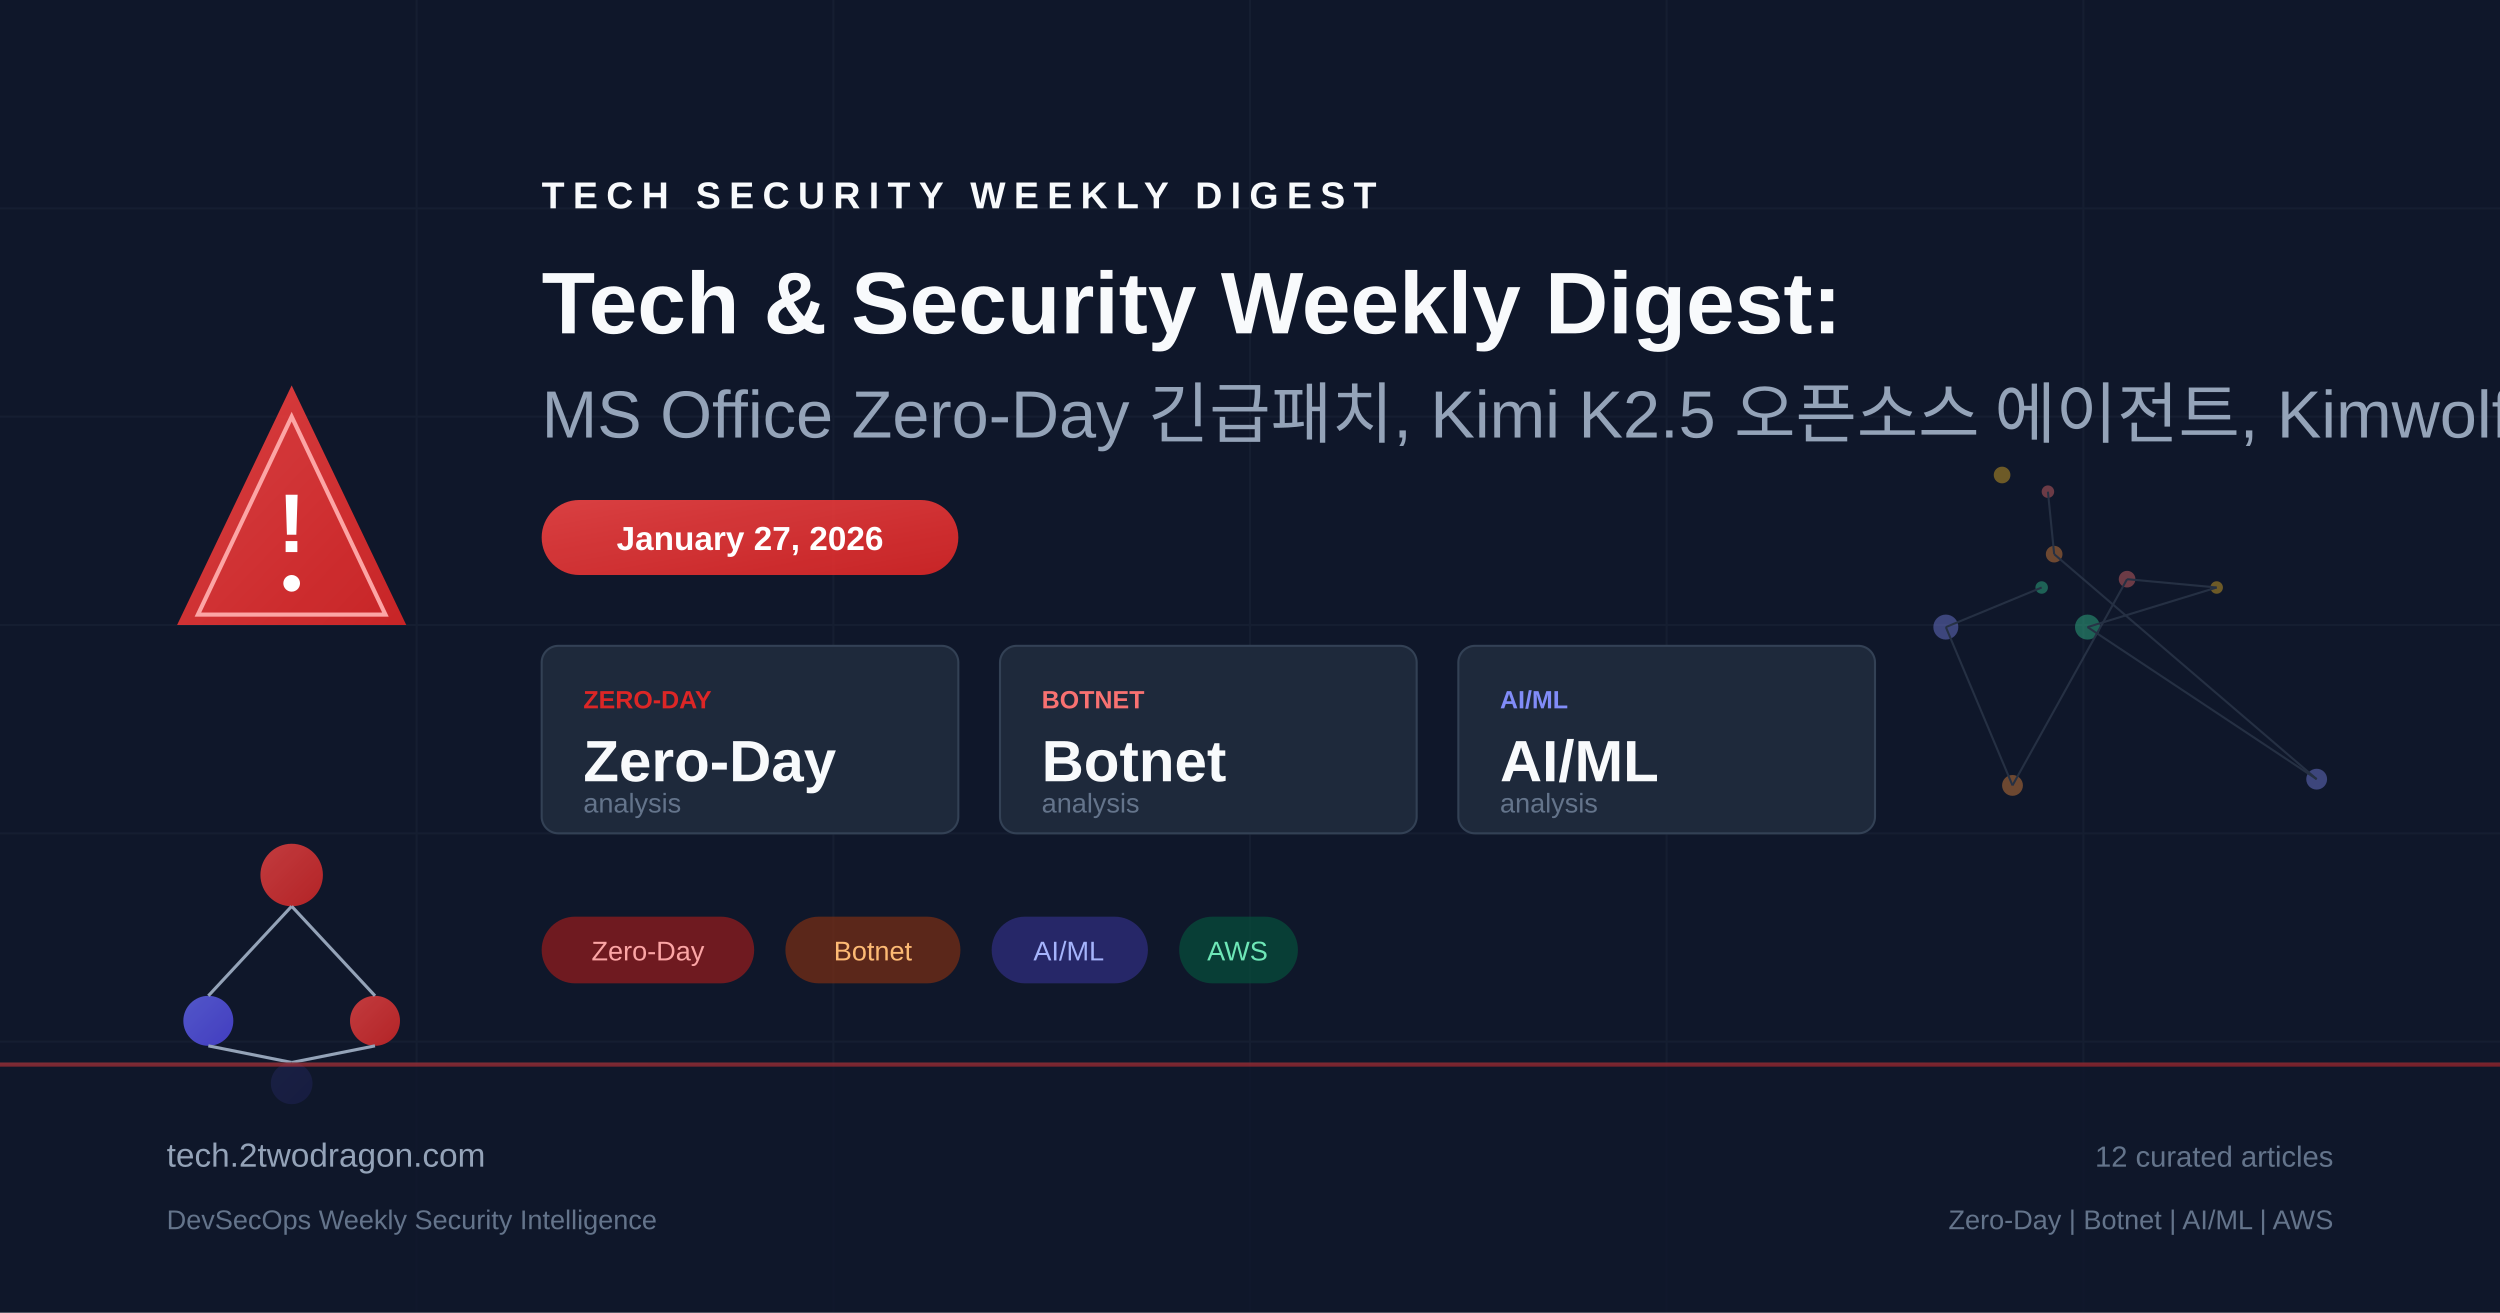
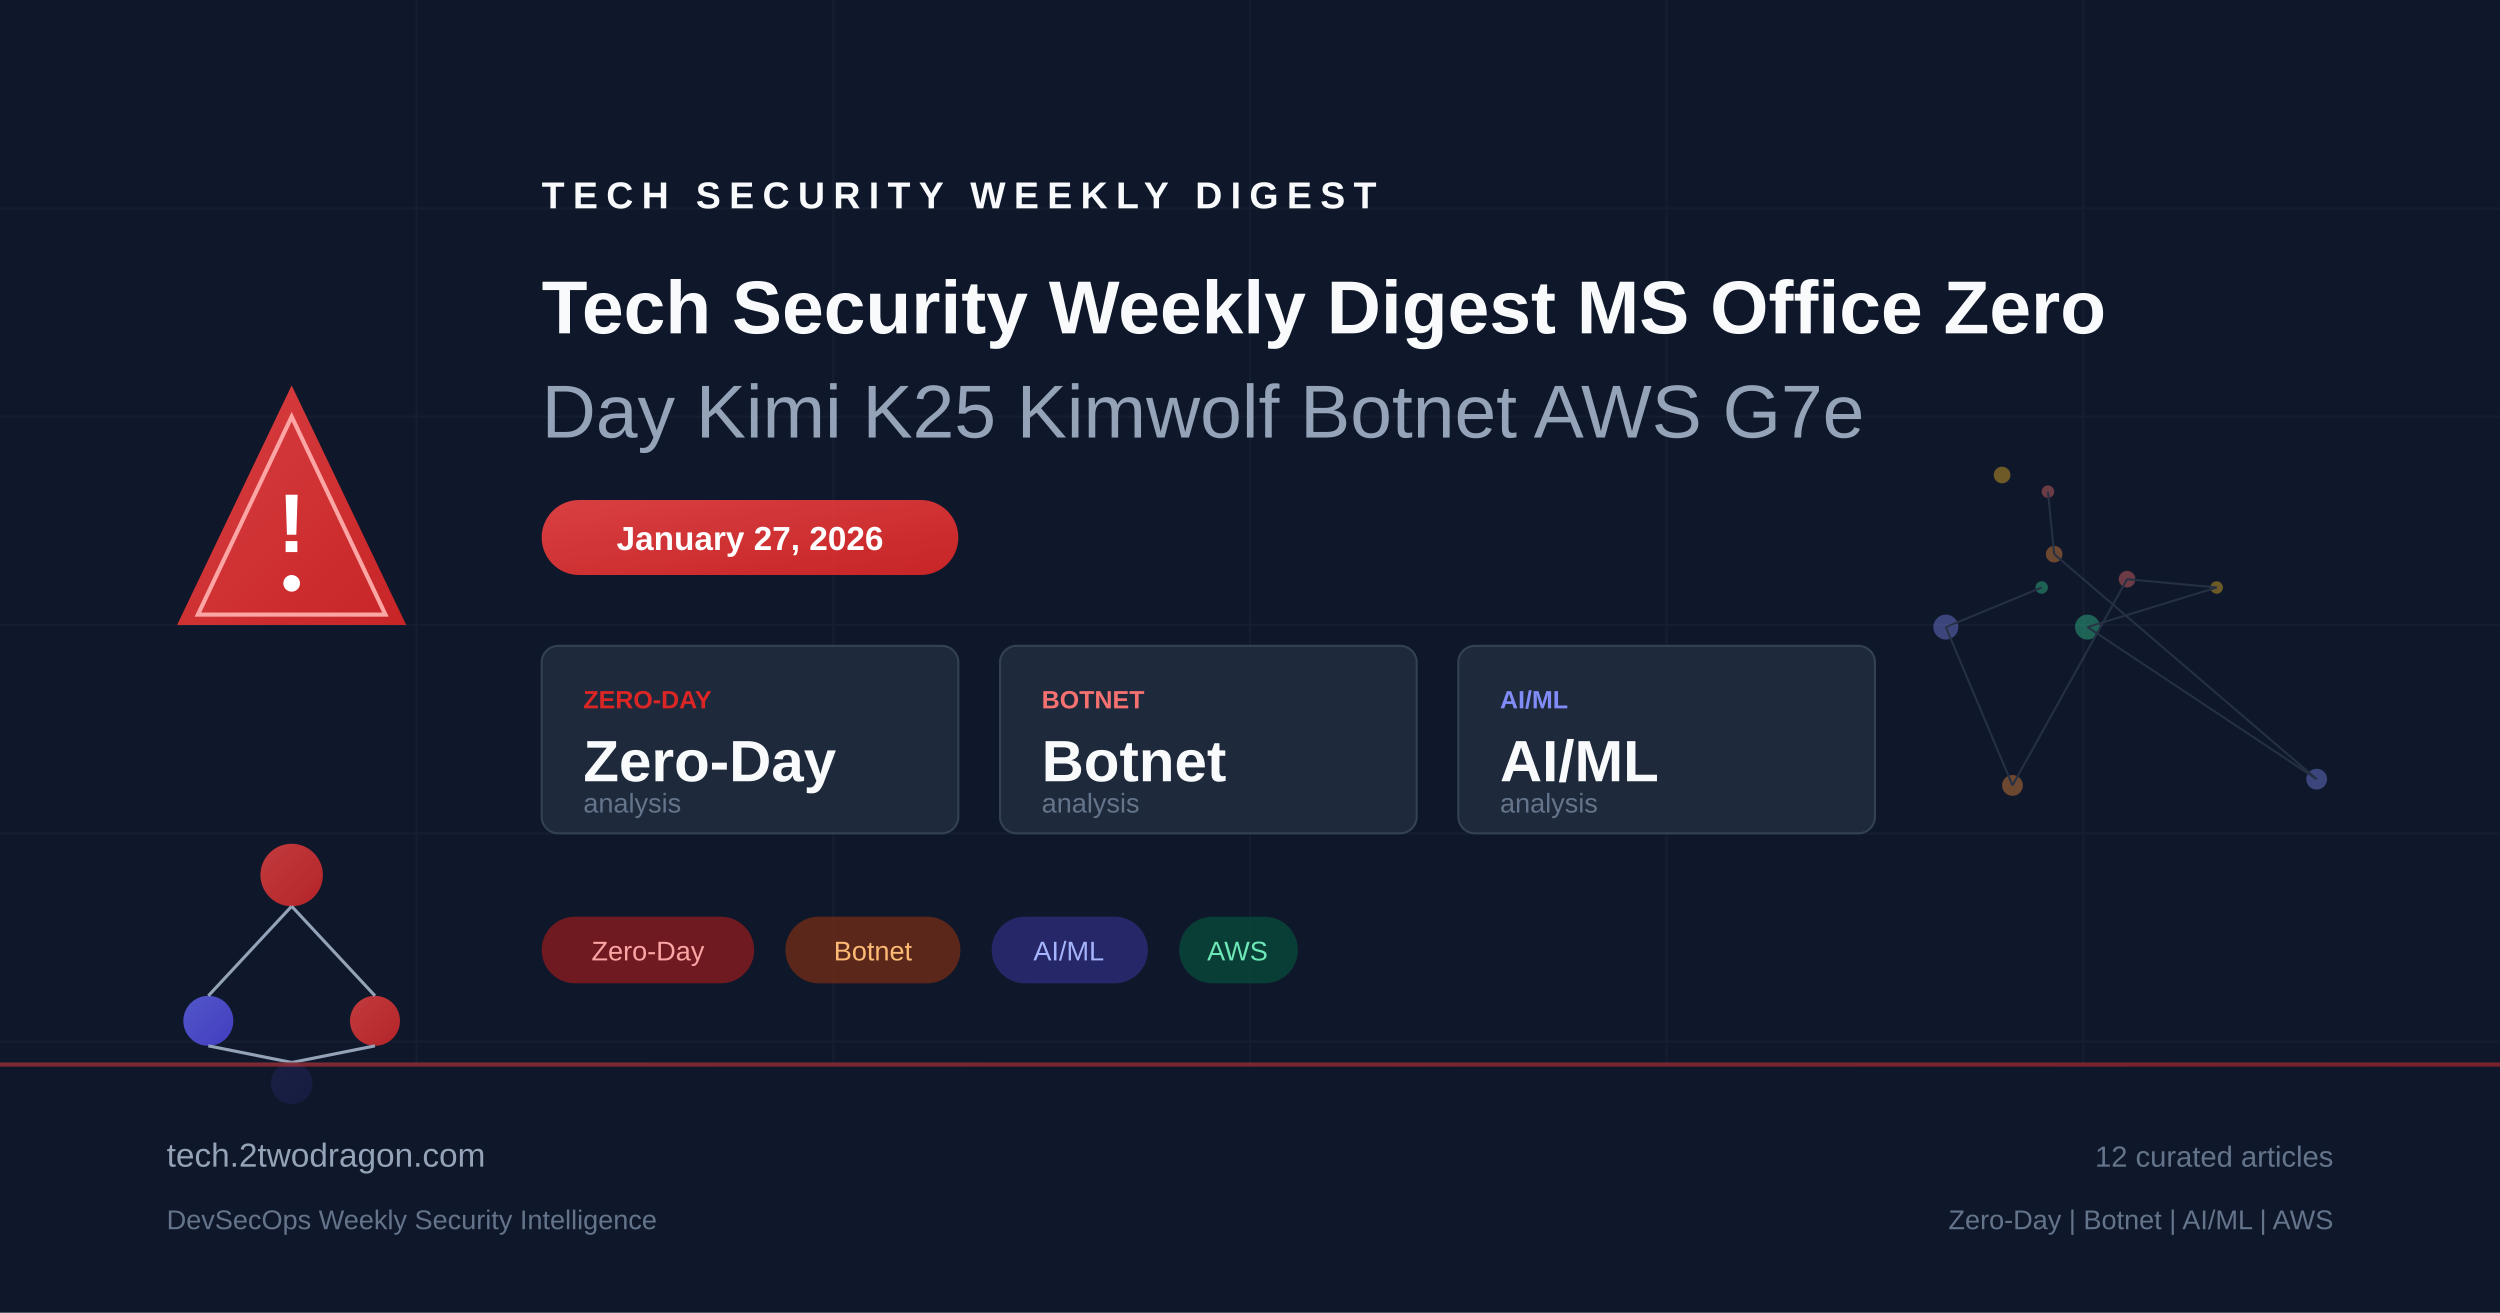
<svg xmlns="http://www.w3.org/2000/svg" viewBox="0 0 1200 630" fill="none">
  <defs>
    <linearGradient id="bg" x1="0" y1="0" x2="1200" y2="630">
      <stop offset="0%" stop-color="#0f172a" />
      <stop offset="50%" stop-color="#1e293b" />
      <stop offset="100%" stop-color="#0f172a" />
    </linearGradient>
    <linearGradient id="accent" x1="0" y1="0" x2="1" y2="1">
      <stop offset="0%" stop-color="#ef4444" />
      <stop offset="100%" stop-color="#dc2626" />
    </linearGradient>
    <linearGradient id="accent2" x1="0" y1="0" x2="1" y2="1">
      <stop offset="0%" stop-color="#6366f1" />
      <stop offset="100%" stop-color="#4f46e5" />
    </linearGradient>
  </defs>
  <rect width="1200" height="630" fill="url(#bg)" />
  <g opacity="0.05" stroke="#94a3b8" stroke-width="1">
    <line x1="0" y1="100" x2="1200" y2="100" />
    <line x1="0" y1="200" x2="1200" y2="200" />
    <line x1="0" y1="300" x2="1200" y2="300" />
    <line x1="0" y1="400" x2="1200" y2="400" />
    <line x1="0" y1="500" x2="1200" y2="500" />
    <line x1="200" y1="0" x2="200" y2="630" />
    <line x1="400" y1="0" x2="400" y2="630" />
    <line x1="600" y1="0" x2="600" y2="630" />
    <line x1="800" y1="0" x2="800" y2="630" />
    <line x1="1000" y1="0" x2="1000" y2="630" />
  </g>
  <g transform="translate(80, 180)">
    <path d="M60 5 L115 120 L5 120 Z" fill="url(#accent)" opacity="0.9" />
    <path d="M60 20 L105 115 L15 115 Z" fill="none" stroke="#fca5a5" stroke-width="2" />
    <text x="60" y="85" text-anchor="middle" fill="white" font-family="Arial, sans-serif" font-size="40" font-weight="bold">!</text>
    <circle cx="60" cy="100" r="4" fill="white" />
  </g>
  <g transform="translate(80, 380)">
    <circle cx="60" cy="40" r="15" fill="url(#accent)" opacity="0.8" />
    <circle cx="20" cy="110" r="12" fill="url(#accent2)" opacity="0.8" />
    <circle cx="100" cy="110" r="12" fill="url(#accent)" opacity="0.8" />
    <circle cx="60" cy="140" r="10" fill="url(#accent2)" opacity="0.6" />
    <line x1="60" y1="55" x2="20" y2="98" stroke="#94a3b8" stroke-width="1.5" />
    <line x1="60" y1="55" x2="100" y2="98" stroke="#94a3b8" stroke-width="1.5" />
    <line x1="20" y1="122" x2="60" y2="130" stroke="#94a3b8" stroke-width="1.5" />
    <line x1="100" y1="122" x2="60" y2="130" stroke="#94a3b8" stroke-width="1.5" />
  </g>
  <g transform="translate(260, 100)">
    <text x="0" y="0" fill="#f8fafc" font-family="Arial, sans-serif" font-size="18" font-weight="bold" letter-spacing="4">TECH SECURITY WEEKLY DIGEST</text>
-     <text x="0" y="60" fill="#f8fafc" font-family="Arial, sans-serif" font-size="42" font-weight="bold">Tech &amp; Security Weekly Digest:</text>
-     <text x="0" y="110" fill="#94a3b8" font-family="Arial, sans-serif" font-size="32" font-weight="300">MS Office Zero-Day 긴급패치, Kimi K2.5 오픈소스 에이전트, Kimwolf 봇넷 위협</text>
+     <text x="0" y="60" fill="#f8fafc" font-family="Arial, sans-serif" font-size="36" font-weight="bold">Tech Security Weekly Digest MS Office Zero</text>
+     <text x="0" y="110" fill="#94a3b8" font-family="Arial, sans-serif" font-size="36" font-weight="300">Day Kimi K25 Kimwolf Botnet AWS G7e</text>
  </g>
  <rect x="260" y="240" width="200" height="36" rx="18" fill="url(#accent)" opacity="0.9" />
  <text x="360" y="264" text-anchor="middle" fill="white" font-family="Arial, sans-serif" font-size="16" font-weight="bold">January 27, 2026</text>
  <g transform="translate(260, 310)">
    <rect x="0" y="0" width="200" height="90" rx="8" fill="#1e293b" stroke="#334155" stroke-width="1" />
    <text x="20" y="30" fill="#dc2626" font-family="Arial, sans-serif" font-size="12" font-weight="bold">ZERO-DAY</text>
    <text x="20" y="65" fill="#f8fafc" font-family="Arial, sans-serif" font-size="28" font-weight="bold">Zero-Day</text>
    <text x="20" y="80" fill="#64748b" font-family="Arial, sans-serif" font-size="13">analysis</text>
    <rect x="220" y="0" width="200" height="90" rx="8" fill="#1e293b" stroke="#334155" stroke-width="1" />
    <text x="240" y="30" fill="#f87171" font-family="Arial, sans-serif" font-size="12" font-weight="bold">BOTNET</text>
    <text x="240" y="65" fill="#f8fafc" font-family="Arial, sans-serif" font-size="28" font-weight="bold">Botnet</text>
    <text x="240" y="80" fill="#64748b" font-family="Arial, sans-serif" font-size="13">analysis</text>
    <rect x="440" y="0" width="200" height="90" rx="8" fill="#1e293b" stroke="#334155" stroke-width="1" />
    <text x="460" y="30" fill="#818cf8" font-family="Arial, sans-serif" font-size="12" font-weight="bold">AI/ML</text>
    <text x="460" y="65" fill="#f8fafc" font-family="Arial, sans-serif" font-size="28" font-weight="bold">AI/ML</text>
    <text x="460" y="80" fill="#64748b" font-family="Arial, sans-serif" font-size="13">analysis</text>
  </g>
  <g transform="translate(260, 440)">
    <rect x="0" y="0" width="102" height="32" rx="16" fill="#991b1b" opacity="0.7" />
    <text x="51" y="21" text-anchor="middle" fill="#fca5a5" font-family="Arial, sans-serif" font-size="13">Zero-Day</text>
    <rect x="117" y="0" width="84" height="32" rx="16" fill="#7c2d12" opacity="0.7" />
    <text x="159" y="21" text-anchor="middle" fill="#fdba74" font-family="Arial, sans-serif" font-size="13">Botnet</text>
    <rect x="216" y="0" width="75" height="32" rx="16" fill="#312e81" opacity="0.7" />
    <text x="253" y="21" text-anchor="middle" fill="#a5b4fc" font-family="Arial, sans-serif" font-size="13">AI/ML</text>
    <rect x="306" y="0" width="57" height="32" rx="16" fill="#064e3b" opacity="0.7" />
    <text x="334" y="21" text-anchor="middle" fill="#6ee7b7" font-family="Arial, sans-serif" font-size="13">AWS</text>
  </g>
  <g transform="translate(900, 180)" opacity="0.4">
    <circle cx="83" cy="56" r="3" fill="#f87171" />
    <circle cx="86" cy="86" r="4" fill="#fb923c" />
    <circle cx="212" cy="194" r="5" fill="#818cf8" />
    <circle cx="102" cy="121" r="6" fill="#34d399" />
    <circle cx="164" cy="102" r="3" fill="#fbbf24" />
    <circle cx="121" cy="98" r="4" fill="#f87171" />
    <circle cx="66" cy="197" r="5" fill="#fb923c" />
    <circle cx="34" cy="121" r="6" fill="#818cf8" />
    <circle cx="80" cy="102" r="3" fill="#34d399" />
    <circle cx="61" cy="48" r="4" fill="#fbbf24" />
    <line x1="83" y1="56" x2="86" y2="86" stroke="#475569" stroke-width="1" />
    <line x1="86" y1="86" x2="212" y2="194" stroke="#475569" stroke-width="1" />
    <line x1="212" y1="194" x2="102" y2="121" stroke="#475569" stroke-width="1" />
    <line x1="102" y1="121" x2="164" y2="102" stroke="#475569" stroke-width="1" />
    <line x1="164" y1="102" x2="121" y2="98" stroke="#475569" stroke-width="1" />
    <line x1="121" y1="98" x2="66" y2="197" stroke="#475569" stroke-width="1" />
    <line x1="66" y1="197" x2="34" y2="121" stroke="#475569" stroke-width="1" />
    <line x1="34" y1="121" x2="80" y2="102" stroke="#475569" stroke-width="1" />
  </g>
  <rect x="0" y="510" width="1200" height="120" fill="#0f172a" opacity="0.8" />
  <rect x="0" y="510" width="1200" height="2" fill="url(#accent)" opacity="0.5" />
  <text x="80" y="560" fill="#94a3b8" font-family="Arial, sans-serif" font-size="16">tech.2twodragon.com</text>
  <text x="80" y="590" fill="#64748b" font-family="Arial, sans-serif" font-size="13">DevSecOps Weekly Security Intelligence</text>
  <text x="1120" y="560" text-anchor="end" fill="#64748b" font-family="Arial, sans-serif" font-size="14">12 curated articles</text>
  <text x="1120" y="590" text-anchor="end" fill="#64748b" font-family="Arial, sans-serif" font-size="13">Zero-Day | Botnet | AI/ML | AWS</text>
</svg>
